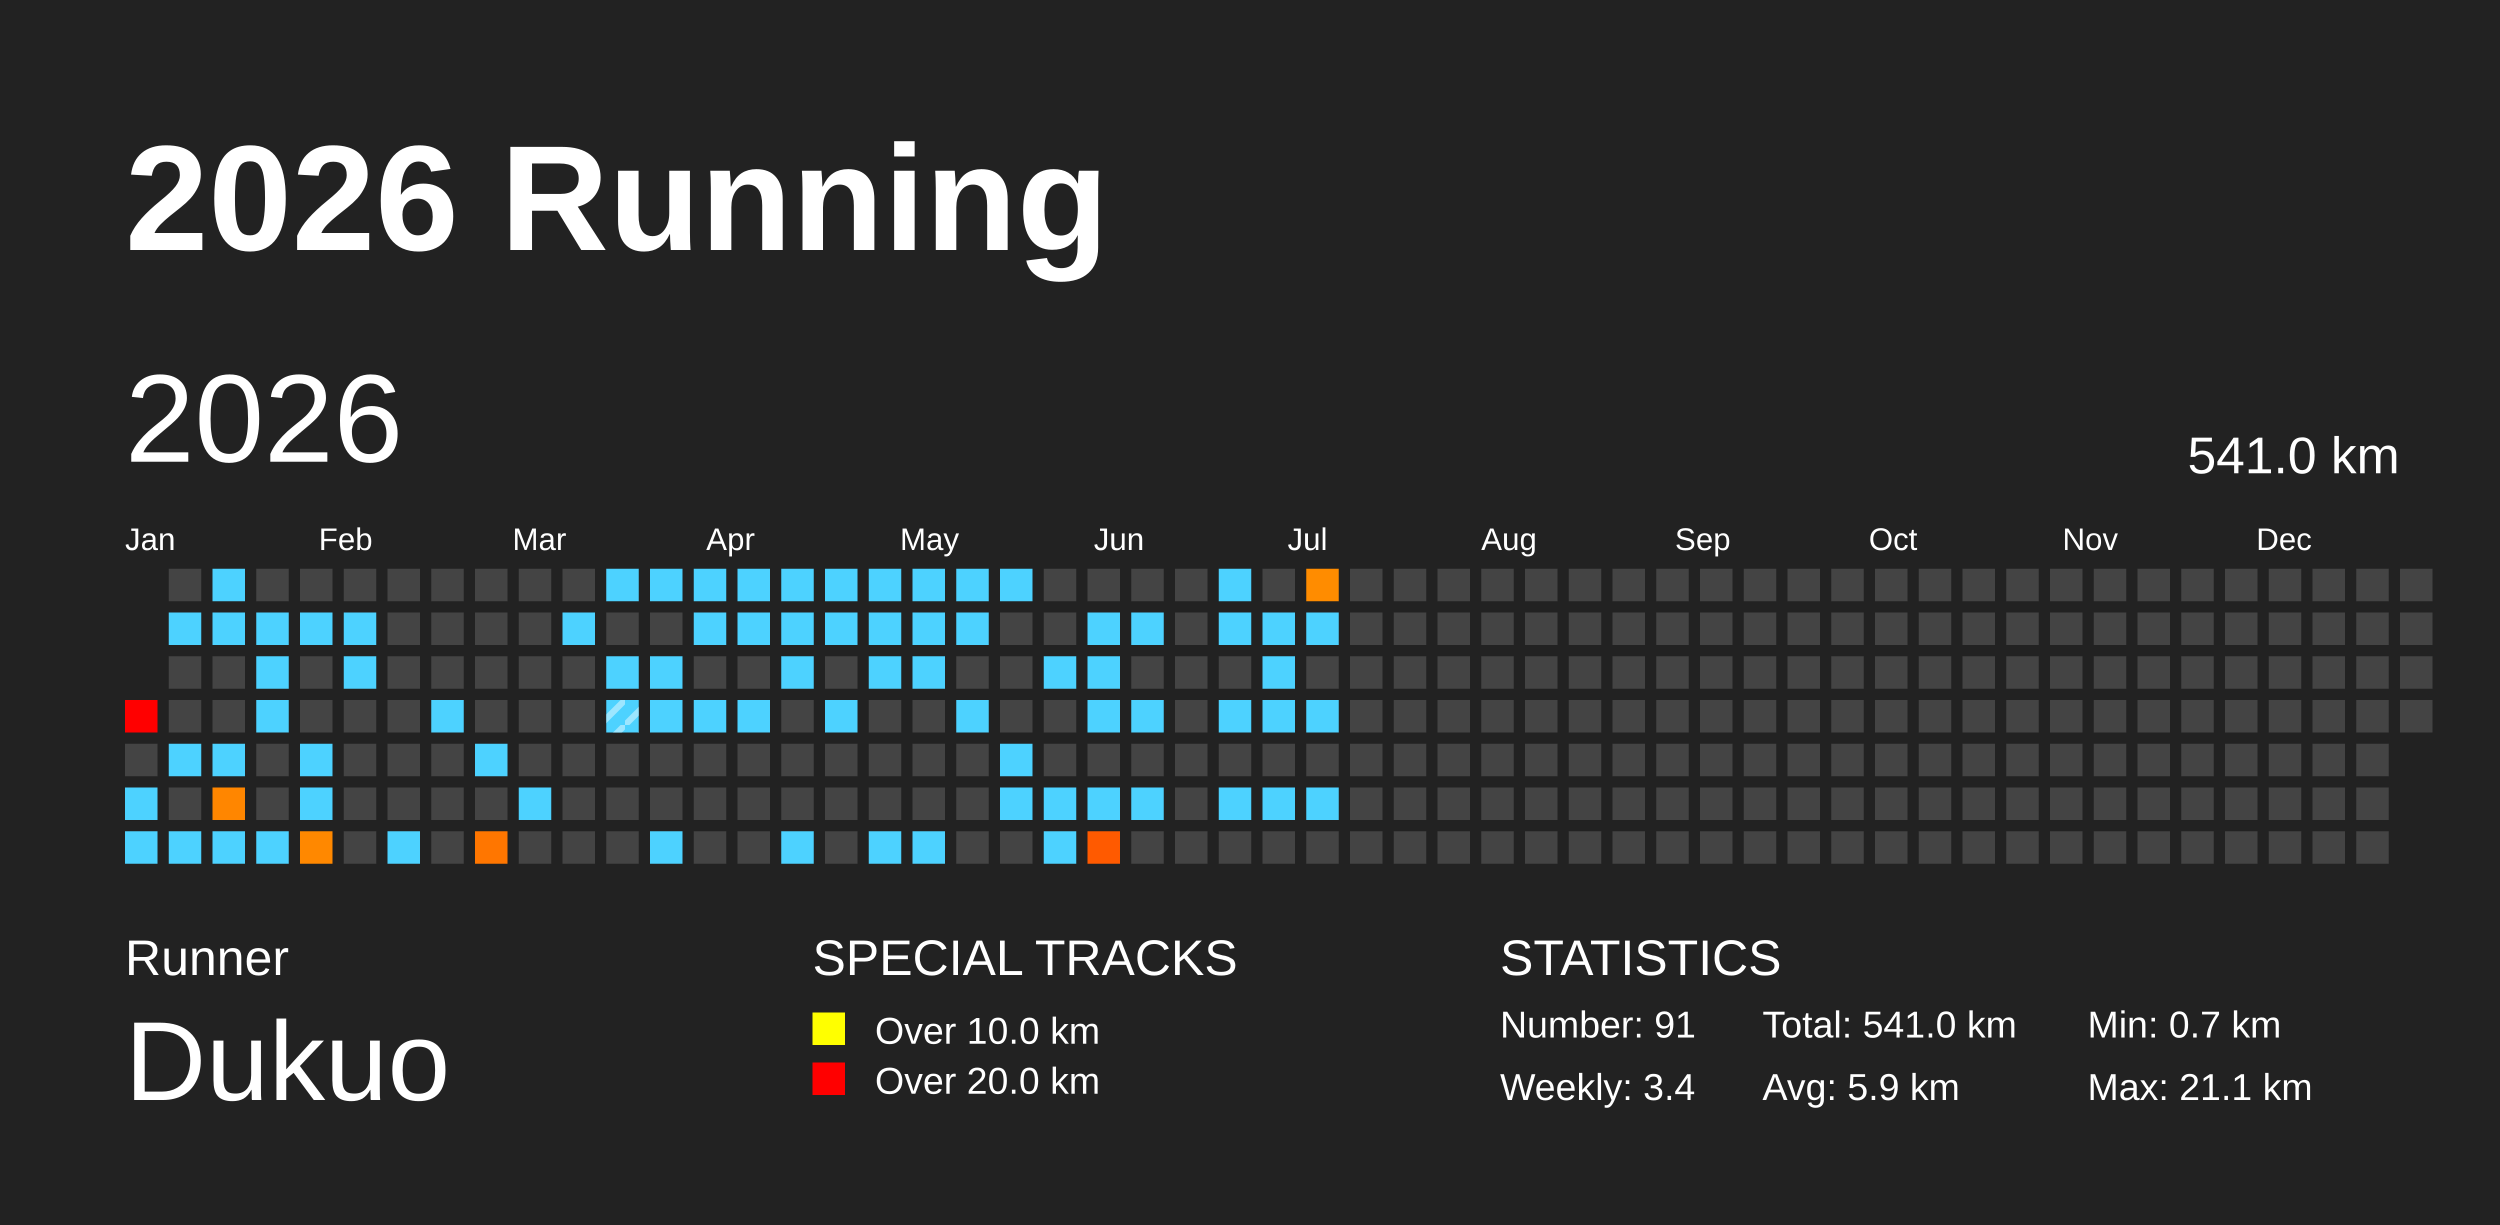
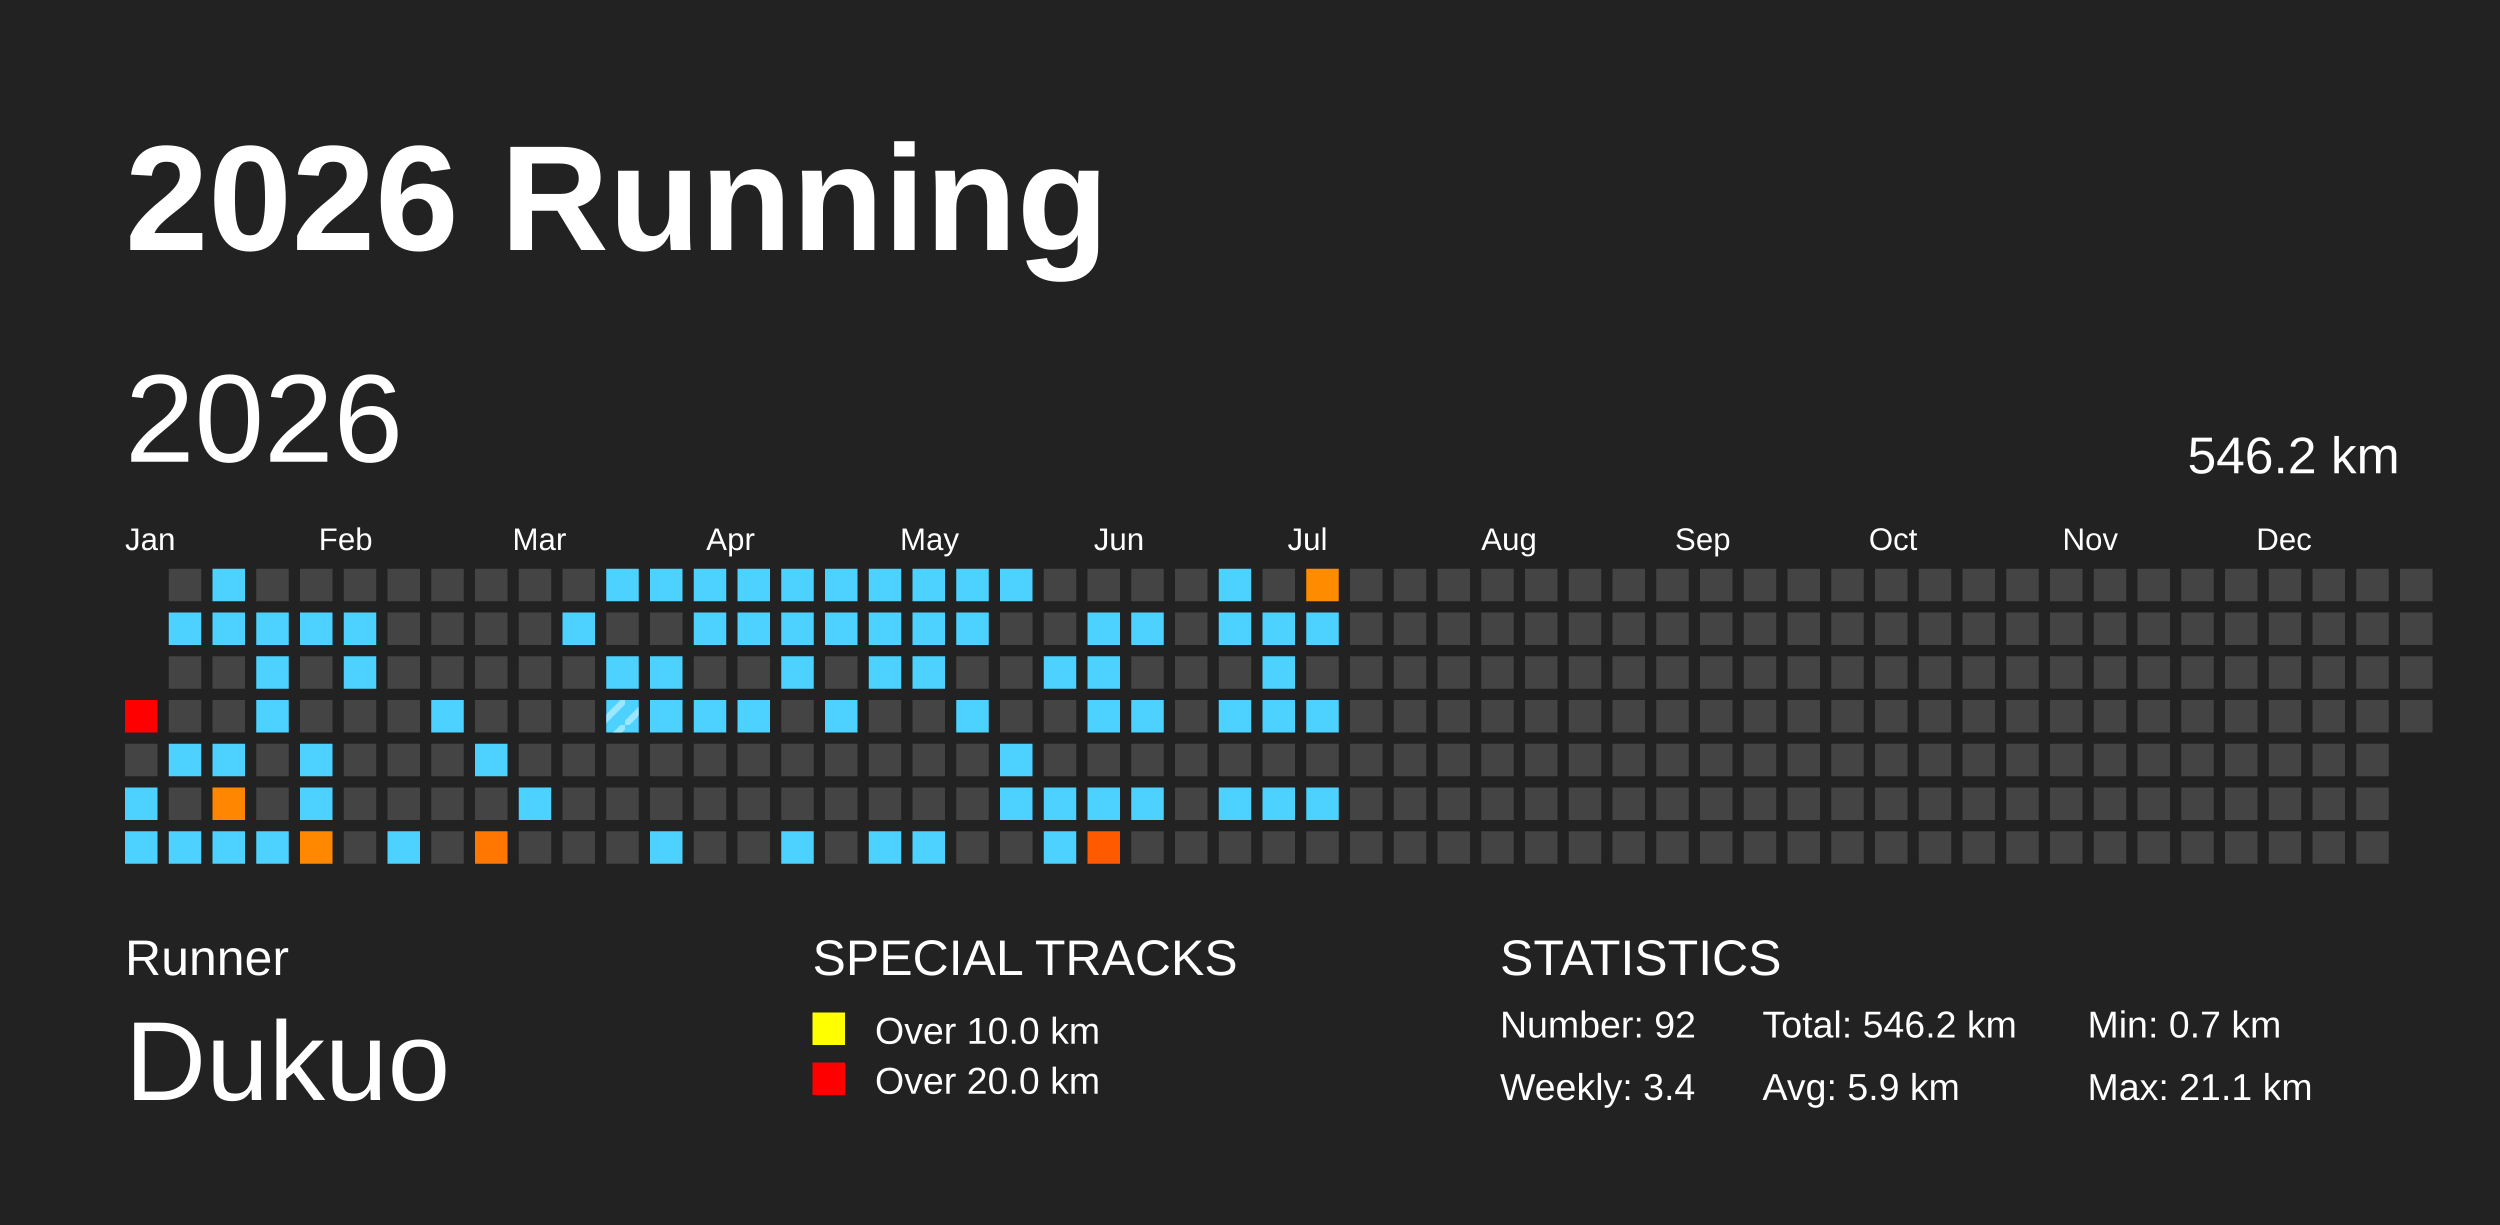
<svg xmlns="http://www.w3.org/2000/svg" baseProfile="full" height="98mm" version="1.1" viewBox="0,0,200,98" width="200mm">
  <defs>
    <pattern height="2" id="indoor-stripe" patternUnits="userSpaceOnUse" width="2">
      <line stroke="white" stroke-opacity="0.45" stroke-width="0.5" x1="0" x2="2" y1="2" y2="0" />
    </pattern>
  </defs>
  <rect fill="#222222" height="98" width="200" x="0" y="0" />
  <text fill="#FFFFFF" style="font-size:12px; font-family:Arial; font-weight:bold;" x="10" y="20">2026 Running</text>
  <text fill="#FFFFFF" style="font-size:4px; font-family:Arial" x="10" y="78">Runner</text>
  <text fill="#FFFFFF" style="font-size:9px; font-family:Arial" x="10" y="88">Dukuo</text>
  <text fill="#FFFFFF" style="font-size:4px; font-family:Arial" x="65" y="78">SPECIAL TRACKS</text>
  <rect fill="yellow" height="2.6" width="2.6" x="65" y="81" />
  <text fill="#FFFFFF" style="font-size:3px; font-family:Arial" x="70" y="83.5">Over 10.0 km</text>
  <rect fill="red" height="2.6" width="2.6" x="65" y="85" />
  <text fill="#FFFFFF" style="font-size:3px; font-family:Arial" x="70" y="87.5">Over 20.0 km</text>
  <text fill="#FFFFFF" style="font-size:4px; font-family:Arial" x="120" y="78">STATISTICS</text>
-   <text fill="#FFFFFF" style="font-size:3px; font-family:Arial" x="120" y="83">Number: 91</text>
+   <text fill="#FFFFFF" style="font-size:3px; font-family:Arial" x="120" y="83">Number: 92</text>
  <text fill="#FFFFFF" style="font-size:3px; font-family:Arial" x="120" y="88">Weekly: 3.4</text>
-   <text fill="#FFFFFF" style="font-size:3px; font-family:Arial" x="141" y="83">Total: 541.0 km</text>
+   <text fill="#FFFFFF" style="font-size:3px; font-family:Arial" x="141" y="83">Total: 546.2 km</text>
  <text fill="#FFFFFF" style="font-size:3px; font-family:Arial" x="141" y="88">Avg: 5.9 km</text>
  <text fill="#FFFFFF" style="font-size:3px; font-family:Arial" x="167" y="83">Min: 0.7 km</text>
  <text fill="#FFFFFF" style="font-size:3px; font-family:Arial" x="167" y="88">Max: 21.1 km</text>
  <text dominant-baseline="hanging" fill="#FFFFFF" style="font-size:10.0px; font-family:Arial;" x="10" y="30">2026</text>
-   <text dominant-baseline="hanging" fill="#FFFFFF" style="font-size:4.125px; font-family:Arial;" x="175" y="35">541.0 km</text>
+   <text dominant-baseline="hanging" fill="#FFFFFF" style="font-size:4.125px; font-family:Arial;" x="175" y="35">546.2 km</text>
  <text fill="#FFFFFF" style="font-size:2.5px; font-family:Arial" x="10.0" y="44">Jan</text>
  <text fill="#FFFFFF" style="font-size:2.5px; font-family:Arial" x="25.5" y="44">Feb</text>
  <text fill="#FFFFFF" style="font-size:2.5px; font-family:Arial" x="41.0" y="44">Mar</text>
  <text fill="#FFFFFF" style="font-size:2.5px; font-family:Arial" x="56.5" y="44">Apr</text>
  <text fill="#FFFFFF" style="font-size:2.5px; font-family:Arial" x="72.0" y="44">May</text>
  <text fill="#FFFFFF" style="font-size:2.5px; font-family:Arial" x="87.5" y="44">Jun</text>
  <text fill="#FFFFFF" style="font-size:2.5px; font-family:Arial" x="103.0" y="44">Jul</text>
  <text fill="#FFFFFF" style="font-size:2.5px; font-family:Arial" x="118.5" y="44">Aug</text>
  <text fill="#FFFFFF" style="font-size:2.5px; font-family:Arial" x="134.0" y="44">Sep</text>
  <text fill="#FFFFFF" style="font-size:2.5px; font-family:Arial" x="149.5" y="44">Oct</text>
  <text fill="#FFFFFF" style="font-size:2.5px; font-family:Arial" x="165.0" y="44">Nov</text>
  <text fill="#FFFFFF" style="font-size:2.5px; font-family:Arial" x="180.5" y="44">Dec</text>
  <rect fill="red" height="2.6" width="2.6" x="10.0" y="56.0" />
  <rect fill="#444444" height="2.6" width="2.6" x="10.0" y="59.5" />
  <rect fill="#4dd2ff" height="2.6" width="2.6" x="10.0" y="63.0" />
  <rect fill="#4dd2ff" height="2.6" width="2.6" x="10.0" y="66.5" />
  <rect fill="#444444" height="2.6" width="2.6" x="13.5" y="45.5" />
  <rect fill="#4dd2ff" height="2.6" width="2.6" x="13.5" y="49.0" />
  <rect fill="#444444" height="2.6" width="2.6" x="13.5" y="52.5" />
  <rect fill="#444444" height="2.6" width="2.6" x="13.5" y="56.0" />
  <rect fill="#4dd2ff" height="2.6" width="2.6" x="13.5" y="59.5" />
  <rect fill="#444444" height="2.6" width="2.6" x="13.5" y="63.0" />
  <rect fill="#4dd2ff" height="2.6" width="2.6" x="13.5" y="66.5" />
  <rect fill="#4dd2ff" height="2.6" width="2.6" x="17.0" y="45.5" />
  <rect fill="#4dd2ff" height="2.6" width="2.6" x="17.0" y="49.0" />
  <rect fill="#444444" height="2.6" width="2.6" x="17.0" y="52.5" />
  <rect fill="#444444" height="2.6" width="2.6" x="17.0" y="56.0" />
  <rect fill="#4dd2ff" height="2.6" width="2.6" x="17.0" y="59.5" />
  <rect fill="#ff8600" height="2.6" width="2.6" x="17.0" y="63.0" />
  <rect fill="#4dd2ff" height="2.6" width="2.6" x="17.0" y="66.5" />
  <rect fill="#444444" height="2.6" width="2.6" x="20.5" y="45.5" />
  <rect fill="#4dd2ff" height="2.6" width="2.6" x="20.5" y="49.0" />
  <rect fill="#4dd2ff" height="2.6" width="2.6" x="20.5" y="52.5" />
  <rect fill="#4dd2ff" height="2.6" width="2.6" x="20.5" y="56.0" />
  <rect fill="#444444" height="2.6" width="2.6" x="20.5" y="59.5" />
  <rect fill="#444444" height="2.6" width="2.6" x="20.5" y="63.0" />
  <rect fill="#4dd2ff" height="2.6" width="2.6" x="20.5" y="66.5" />
  <rect fill="#444444" height="2.6" width="2.6" x="24.0" y="45.5" />
  <rect fill="#4dd2ff" height="2.6" width="2.6" x="24.0" y="49.0" />
  <rect fill="#444444" height="2.6" width="2.6" x="24.0" y="52.5" />
  <rect fill="#444444" height="2.6" width="2.6" x="24.0" y="56.0" />
  <rect fill="#4dd2ff" height="2.6" width="2.6" x="24.0" y="59.5" />
  <rect fill="#4dd2ff" height="2.6" width="2.6" x="24.0" y="63.0" />
  <rect fill="#ff8800" height="2.6" width="2.6" x="24.0" y="66.5" />
  <rect fill="#444444" height="2.6" width="2.6" x="27.5" y="45.5" />
  <rect fill="#4dd2ff" height="2.6" width="2.6" x="27.5" y="49.0" />
  <rect fill="#4dd2ff" height="2.6" width="2.6" x="27.5" y="52.5" />
  <rect fill="#444444" height="2.6" width="2.6" x="27.5" y="56.0" />
  <rect fill="#444444" height="2.6" width="2.6" x="27.5" y="59.5" />
  <rect fill="#444444" height="2.6" width="2.6" x="27.5" y="63.0" />
  <rect fill="#444444" height="2.6" width="2.6" x="27.5" y="66.5" />
  <rect fill="#444444" height="2.6" width="2.6" x="31.0" y="45.5" />
  <rect fill="#444444" height="2.6" width="2.6" x="31.0" y="49.0" />
  <rect fill="#444444" height="2.6" width="2.6" x="31.0" y="52.5" />
  <rect fill="#444444" height="2.6" width="2.6" x="31.0" y="56.0" />
  <rect fill="#444444" height="2.6" width="2.6" x="31.0" y="59.5" />
  <rect fill="#444444" height="2.6" width="2.6" x="31.0" y="63.0" />
  <rect fill="#4dd2ff" height="2.6" width="2.6" x="31.0" y="66.5" />
  <rect fill="#444444" height="2.6" width="2.6" x="34.5" y="45.5" />
  <rect fill="#444444" height="2.6" width="2.6" x="34.5" y="49.0" />
  <rect fill="#444444" height="2.6" width="2.6" x="34.5" y="52.5" />
  <rect fill="#4dd2ff" height="2.6" width="2.6" x="34.5" y="56.0" />
  <rect fill="#444444" height="2.6" width="2.6" x="34.5" y="59.5" />
  <rect fill="#444444" height="2.6" width="2.6" x="34.5" y="63.0" />
  <rect fill="#444444" height="2.6" width="2.6" x="34.5" y="66.5" />
  <rect fill="#444444" height="2.6" width="2.6" x="38.0" y="45.5" />
  <rect fill="#444444" height="2.6" width="2.6" x="38.0" y="49.0" />
  <rect fill="#444444" height="2.6" width="2.6" x="38.0" y="52.5" />
  <rect fill="#444444" height="2.6" width="2.6" x="38.0" y="56.0" />
  <rect fill="#4dd2ff" height="2.6" width="2.6" x="38.0" y="59.5" />
  <rect fill="#444444" height="2.6" width="2.6" x="38.0" y="63.0" />
  <rect fill="#ff7600" height="2.6" width="2.6" x="38.0" y="66.5" />
  <rect fill="#444444" height="2.6" width="2.6" x="41.5" y="45.5" />
  <rect fill="#444444" height="2.6" width="2.6" x="41.5" y="49.0" />
  <rect fill="#444444" height="2.6" width="2.6" x="41.5" y="52.5" />
  <rect fill="#444444" height="2.6" width="2.6" x="41.5" y="56.0" />
  <rect fill="#444444" height="2.6" width="2.6" x="41.5" y="59.5" />
  <rect fill="#4dd2ff" height="2.6" width="2.6" x="41.5" y="63.0" />
  <rect fill="#444444" height="2.6" width="2.6" x="41.5" y="66.5" />
  <rect fill="#444444" height="2.6" width="2.6" x="45.0" y="45.5" />
  <rect fill="#4dd2ff" height="2.6" width="2.6" x="45.0" y="49.0" />
  <rect fill="#444444" height="2.6" width="2.6" x="45.0" y="52.5" />
  <rect fill="#444444" height="2.6" width="2.6" x="45.0" y="56.0" />
  <rect fill="#444444" height="2.6" width="2.6" x="45.0" y="59.5" />
  <rect fill="#444444" height="2.6" width="2.6" x="45.0" y="63.0" />
  <rect fill="#444444" height="2.6" width="2.6" x="45.0" y="66.5" />
  <rect fill="#4dd2ff" height="2.6" width="2.6" x="48.5" y="45.5" />
  <rect fill="#444444" height="2.6" width="2.6" x="48.5" y="49.0" />
  <rect fill="#4dd2ff" height="2.6" width="2.6" x="48.5" y="52.5" />
  <rect fill="#4dd2ff" height="2.6" width="2.6" x="48.5" y="56.0" />
  <rect fill="url(#indoor-stripe)" height="2.6" style="pointer-events: none;" width="2.6" x="48.5" y="56.0" />
  <rect fill="#444444" height="2.6" width="2.6" x="48.5" y="59.5" />
  <rect fill="#444444" height="2.6" width="2.6" x="48.5" y="63.0" />
  <rect fill="#444444" height="2.6" width="2.6" x="48.5" y="66.5" />
  <rect fill="#4dd2ff" height="2.6" width="2.6" x="52.0" y="45.5" />
  <rect fill="#444444" height="2.6" width="2.6" x="52.0" y="49.0" />
  <rect fill="#4dd2ff" height="2.6" width="2.6" x="52.0" y="52.5" />
  <rect fill="#4dd2ff" height="2.6" width="2.6" x="52.0" y="56.0" />
  <rect fill="#444444" height="2.6" width="2.6" x="52.0" y="59.5" />
  <rect fill="#444444" height="2.6" width="2.6" x="52.0" y="63.0" />
  <rect fill="#4dd2ff" height="2.6" width="2.6" x="52.0" y="66.5" />
  <rect fill="#4dd2ff" height="2.6" width="2.6" x="55.5" y="45.5" />
  <rect fill="#4dd2ff" height="2.6" width="2.6" x="55.5" y="49.0" />
  <rect fill="#444444" height="2.6" width="2.6" x="55.5" y="52.5" />
  <rect fill="#4dd2ff" height="2.6" width="2.6" x="55.5" y="56.0" />
  <rect fill="#444444" height="2.6" width="2.6" x="55.5" y="59.5" />
  <rect fill="#444444" height="2.6" width="2.6" x="55.5" y="63.0" />
  <rect fill="#444444" height="2.6" width="2.6" x="55.5" y="66.5" />
  <rect fill="#4dd2ff" height="2.6" width="2.6" x="59.0" y="45.5" />
  <rect fill="#4dd2ff" height="2.6" width="2.6" x="59.0" y="49.0" />
  <rect fill="#444444" height="2.6" width="2.6" x="59.0" y="52.5" />
  <rect fill="#4dd2ff" height="2.6" width="2.6" x="59.0" y="56.0" />
  <rect fill="#444444" height="2.6" width="2.6" x="59.0" y="59.5" />
  <rect fill="#444444" height="2.6" width="2.6" x="59.0" y="63.0" />
  <rect fill="#444444" height="2.6" width="2.6" x="59.0" y="66.5" />
  <rect fill="#4dd2ff" height="2.6" width="2.6" x="62.5" y="45.5" />
  <rect fill="#4dd2ff" height="2.6" width="2.6" x="62.5" y="49.0" />
  <rect fill="#4dd2ff" height="2.6" width="2.6" x="62.5" y="52.5" />
  <rect fill="#444444" height="2.6" width="2.6" x="62.5" y="56.0" />
  <rect fill="#444444" height="2.6" width="2.6" x="62.5" y="59.5" />
  <rect fill="#444444" height="2.6" width="2.6" x="62.5" y="63.0" />
  <rect fill="#4dd2ff" height="2.6" width="2.6" x="62.5" y="66.5" />
  <rect fill="#4dd2ff" height="2.6" width="2.6" x="66.0" y="45.5" />
  <rect fill="#4dd2ff" height="2.6" width="2.6" x="66.0" y="49.0" />
  <rect fill="#444444" height="2.6" width="2.6" x="66.0" y="52.5" />
  <rect fill="#4dd2ff" height="2.6" width="2.6" x="66.0" y="56.0" />
  <rect fill="#444444" height="2.6" width="2.6" x="66.0" y="59.5" />
  <rect fill="#444444" height="2.6" width="2.6" x="66.0" y="63.0" />
  <rect fill="#444444" height="2.6" width="2.6" x="66.0" y="66.5" />
  <rect fill="#4dd2ff" height="2.6" width="2.6" x="69.5" y="45.5" />
  <rect fill="#4dd2ff" height="2.6" width="2.6" x="69.5" y="49.0" />
  <rect fill="#4dd2ff" height="2.6" width="2.6" x="69.5" y="52.5" />
  <rect fill="#444444" height="2.6" width="2.6" x="69.5" y="56.0" />
  <rect fill="#444444" height="2.6" width="2.6" x="69.5" y="59.5" />
  <rect fill="#444444" height="2.6" width="2.6" x="69.5" y="63.0" />
  <rect fill="#4dd2ff" height="2.6" width="2.6" x="69.5" y="66.5" />
  <rect fill="#4dd2ff" height="2.6" width="2.6" x="73.0" y="45.5" />
  <rect fill="#4dd2ff" height="2.6" width="2.6" x="73.0" y="49.0" />
  <rect fill="#4dd2ff" height="2.6" width="2.6" x="73.0" y="52.5" />
  <rect fill="#444444" height="2.6" width="2.6" x="73.0" y="56.0" />
  <rect fill="#444444" height="2.6" width="2.6" x="73.0" y="59.5" />
  <rect fill="#444444" height="2.6" width="2.6" x="73.0" y="63.0" />
  <rect fill="#4dd2ff" height="2.6" width="2.6" x="73.0" y="66.5" />
  <rect fill="#4dd2ff" height="2.6" width="2.6" x="76.5" y="45.5" />
  <rect fill="#4dd2ff" height="2.6" width="2.6" x="76.5" y="49.0" />
  <rect fill="#444444" height="2.6" width="2.6" x="76.5" y="52.5" />
  <rect fill="#4dd2ff" height="2.6" width="2.6" x="76.5" y="56.0" />
  <rect fill="#444444" height="2.6" width="2.6" x="76.5" y="59.5" />
  <rect fill="#444444" height="2.6" width="2.6" x="76.5" y="63.0" />
  <rect fill="#444444" height="2.6" width="2.6" x="76.5" y="66.5" />
  <rect fill="#4dd2ff" height="2.6" width="2.6" x="80.0" y="45.5" />
  <rect fill="#444444" height="2.6" width="2.6" x="80.0" y="49.0" />
  <rect fill="#444444" height="2.6" width="2.6" x="80.0" y="52.5" />
  <rect fill="#444444" height="2.6" width="2.6" x="80.0" y="56.0" />
  <rect fill="#4dd2ff" height="2.6" width="2.6" x="80.0" y="59.5" />
  <rect fill="#4dd2ff" height="2.6" width="2.6" x="80.0" y="63.0" />
  <rect fill="#444444" height="2.6" width="2.6" x="80.0" y="66.5" />
  <rect fill="#444444" height="2.6" width="2.6" x="83.5" y="45.5" />
  <rect fill="#444444" height="2.6" width="2.6" x="83.5" y="49.0" />
  <rect fill="#4dd2ff" height="2.6" width="2.6" x="83.5" y="52.5" />
  <rect fill="#444444" height="2.6" width="2.6" x="83.5" y="56.0" />
  <rect fill="#444444" height="2.6" width="2.6" x="83.5" y="59.5" />
  <rect fill="#4dd2ff" height="2.6" width="2.6" x="83.5" y="63.0" />
  <rect fill="#4dd2ff" height="2.6" width="2.6" x="83.5" y="66.5" />
  <rect fill="#444444" height="2.6" width="2.6" x="87.0" y="45.5" />
  <rect fill="#4dd2ff" height="2.6" width="2.6" x="87.0" y="49.0" />
  <rect fill="#4dd2ff" height="2.6" width="2.6" x="87.0" y="52.5" />
  <rect fill="#4dd2ff" height="2.6" width="2.6" x="87.0" y="56.0" />
  <rect fill="#444444" height="2.6" width="2.6" x="87.0" y="59.5" />
  <rect fill="#4dd2ff" height="2.6" width="2.6" x="87.0" y="63.0" />
  <rect fill="#ff5a00" height="2.6" width="2.6" x="87.0" y="66.5" />
  <rect fill="#444444" height="2.6" width="2.6" x="90.5" y="45.5" />
  <rect fill="#4dd2ff" height="2.6" width="2.6" x="90.5" y="49.0" />
  <rect fill="#444444" height="2.6" width="2.6" x="90.5" y="52.5" />
  <rect fill="#4dd2ff" height="2.6" width="2.6" x="90.5" y="56.0" />
  <rect fill="#444444" height="2.6" width="2.6" x="90.5" y="59.5" />
  <rect fill="#4dd2ff" height="2.6" width="2.6" x="90.5" y="63.0" />
  <rect fill="#444444" height="2.6" width="2.6" x="90.5" y="66.5" />
  <rect fill="#444444" height="2.6" width="2.6" x="94.0" y="45.5" />
  <rect fill="#444444" height="2.6" width="2.6" x="94.0" y="49.0" />
  <rect fill="#444444" height="2.6" width="2.6" x="94.0" y="52.5" />
  <rect fill="#444444" height="2.6" width="2.6" x="94.0" y="56.0" />
  <rect fill="#444444" height="2.6" width="2.6" x="94.0" y="59.5" />
  <rect fill="#444444" height="2.6" width="2.6" x="94.0" y="63.0" />
  <rect fill="#444444" height="2.6" width="2.6" x="94.0" y="66.5" />
  <rect fill="#4dd2ff" height="2.6" width="2.6" x="97.5" y="45.5" />
  <rect fill="#4dd2ff" height="2.6" width="2.6" x="97.5" y="49.0" />
  <rect fill="#444444" height="2.6" width="2.6" x="97.5" y="52.5" />
  <rect fill="#4dd2ff" height="2.6" width="2.6" x="97.5" y="56.0" />
  <rect fill="#444444" height="2.6" width="2.6" x="97.5" y="59.5" />
  <rect fill="#4dd2ff" height="2.6" width="2.6" x="97.5" y="63.0" />
  <rect fill="#444444" height="2.6" width="2.6" x="97.5" y="66.5" />
  <rect fill="#444444" height="2.6" width="2.6" x="101.0" y="45.5" />
  <rect fill="#4dd2ff" height="2.6" width="2.6" x="101.0" y="49.0" />
  <rect fill="#4dd2ff" height="2.6" width="2.6" x="101.0" y="52.5" />
  <rect fill="#4dd2ff" height="2.6" width="2.6" x="101.0" y="56.0" />
  <rect fill="#444444" height="2.6" width="2.6" x="101.0" y="59.5" />
  <rect fill="#4dd2ff" height="2.6" width="2.6" x="101.0" y="63.0" />
  <rect fill="#444444" height="2.6" width="2.6" x="101.0" y="66.5" />
  <rect fill="#ff8c00" height="2.6" width="2.6" x="104.5" y="45.5" />
  <rect fill="#4dd2ff" height="2.6" width="2.6" x="104.5" y="49.0" />
  <rect fill="#444444" height="2.6" width="2.6" x="104.5" y="52.5" />
  <rect fill="#4dd2ff" height="2.6" width="2.6" x="104.5" y="56.0" />
  <rect fill="#444444" height="2.6" width="2.6" x="104.5" y="59.5" />
  <rect fill="#4dd2ff" height="2.6" width="2.6" x="104.5" y="63.0" />
  <rect fill="#444444" height="2.6" width="2.6" x="104.5" y="66.5" />
  <rect fill="#444444" height="2.6" width="2.6" x="108.0" y="45.5" />
  <rect fill="#444444" height="2.6" width="2.6" x="108.0" y="49.0" />
  <rect fill="#444444" height="2.6" width="2.6" x="108.0" y="52.5" />
  <rect fill="#444444" height="2.6" width="2.6" x="108.0" y="56.0" />
  <rect fill="#444444" height="2.6" width="2.6" x="108.0" y="59.5" />
  <rect fill="#444444" height="2.6" width="2.6" x="108.0" y="63.0" />
  <rect fill="#444444" height="2.6" width="2.6" x="108.0" y="66.5" />
  <rect fill="#444444" height="2.6" width="2.6" x="111.5" y="45.5" />
  <rect fill="#444444" height="2.6" width="2.6" x="111.5" y="49.0" />
  <rect fill="#444444" height="2.6" width="2.6" x="111.5" y="52.5" />
  <rect fill="#444444" height="2.6" width="2.6" x="111.5" y="56.0" />
  <rect fill="#444444" height="2.6" width="2.6" x="111.5" y="59.5" />
  <rect fill="#444444" height="2.6" width="2.6" x="111.5" y="63.0" />
  <rect fill="#444444" height="2.6" width="2.6" x="111.5" y="66.5" />
  <rect fill="#444444" height="2.6" width="2.6" x="115.0" y="45.5" />
  <rect fill="#444444" height="2.6" width="2.6" x="115.0" y="49.0" />
  <rect fill="#444444" height="2.6" width="2.6" x="115.0" y="52.5" />
  <rect fill="#444444" height="2.6" width="2.6" x="115.0" y="56.0" />
  <rect fill="#444444" height="2.6" width="2.6" x="115.0" y="59.5" />
  <rect fill="#444444" height="2.6" width="2.6" x="115.0" y="63.0" />
  <rect fill="#444444" height="2.6" width="2.6" x="115.0" y="66.5" />
  <rect fill="#444444" height="2.6" width="2.6" x="118.5" y="45.5" />
  <rect fill="#444444" height="2.6" width="2.6" x="118.5" y="49.0" />
  <rect fill="#444444" height="2.6" width="2.6" x="118.5" y="52.5" />
  <rect fill="#444444" height="2.6" width="2.6" x="118.5" y="56.0" />
  <rect fill="#444444" height="2.6" width="2.6" x="118.5" y="59.5" />
  <rect fill="#444444" height="2.6" width="2.6" x="118.5" y="63.0" />
  <rect fill="#444444" height="2.6" width="2.6" x="118.5" y="66.5" />
  <rect fill="#444444" height="2.6" width="2.6" x="122.0" y="45.5" />
  <rect fill="#444444" height="2.6" width="2.6" x="122.0" y="49.0" />
  <rect fill="#444444" height="2.6" width="2.6" x="122.0" y="52.5" />
  <rect fill="#444444" height="2.6" width="2.6" x="122.0" y="56.0" />
  <rect fill="#444444" height="2.6" width="2.6" x="122.0" y="59.5" />
  <rect fill="#444444" height="2.6" width="2.6" x="122.0" y="63.0" />
  <rect fill="#444444" height="2.6" width="2.6" x="122.0" y="66.5" />
  <rect fill="#444444" height="2.6" width="2.6" x="125.5" y="45.5" />
  <rect fill="#444444" height="2.6" width="2.6" x="125.5" y="49.0" />
  <rect fill="#444444" height="2.6" width="2.6" x="125.5" y="52.5" />
  <rect fill="#444444" height="2.6" width="2.6" x="125.5" y="56.0" />
  <rect fill="#444444" height="2.6" width="2.6" x="125.5" y="59.5" />
  <rect fill="#444444" height="2.6" width="2.6" x="125.5" y="63.0" />
  <rect fill="#444444" height="2.6" width="2.6" x="125.5" y="66.5" />
  <rect fill="#444444" height="2.6" width="2.6" x="129.0" y="45.5" />
  <rect fill="#444444" height="2.6" width="2.6" x="129.0" y="49.0" />
  <rect fill="#444444" height="2.6" width="2.6" x="129.0" y="52.5" />
  <rect fill="#444444" height="2.6" width="2.6" x="129.0" y="56.0" />
  <rect fill="#444444" height="2.6" width="2.6" x="129.0" y="59.5" />
  <rect fill="#444444" height="2.6" width="2.6" x="129.0" y="63.0" />
  <rect fill="#444444" height="2.6" width="2.6" x="129.0" y="66.5" />
  <rect fill="#444444" height="2.6" width="2.6" x="132.5" y="45.5" />
  <rect fill="#444444" height="2.6" width="2.6" x="132.5" y="49.0" />
  <rect fill="#444444" height="2.6" width="2.6" x="132.5" y="52.5" />
  <rect fill="#444444" height="2.6" width="2.6" x="132.5" y="56.0" />
  <rect fill="#444444" height="2.6" width="2.6" x="132.5" y="59.5" />
  <rect fill="#444444" height="2.6" width="2.6" x="132.5" y="63.0" />
  <rect fill="#444444" height="2.6" width="2.6" x="132.5" y="66.5" />
  <rect fill="#444444" height="2.6" width="2.6" x="136.0" y="45.5" />
  <rect fill="#444444" height="2.6" width="2.6" x="136.0" y="49.0" />
  <rect fill="#444444" height="2.6" width="2.6" x="136.0" y="52.5" />
  <rect fill="#444444" height="2.6" width="2.6" x="136.0" y="56.0" />
  <rect fill="#444444" height="2.6" width="2.6" x="136.0" y="59.5" />
  <rect fill="#444444" height="2.6" width="2.6" x="136.0" y="63.0" />
  <rect fill="#444444" height="2.6" width="2.6" x="136.0" y="66.5" />
  <rect fill="#444444" height="2.6" width="2.6" x="139.5" y="45.5" />
  <rect fill="#444444" height="2.6" width="2.6" x="139.5" y="49.0" />
  <rect fill="#444444" height="2.6" width="2.6" x="139.5" y="52.5" />
  <rect fill="#444444" height="2.6" width="2.6" x="139.5" y="56.0" />
  <rect fill="#444444" height="2.6" width="2.6" x="139.5" y="59.5" />
  <rect fill="#444444" height="2.6" width="2.6" x="139.5" y="63.0" />
  <rect fill="#444444" height="2.6" width="2.6" x="139.5" y="66.5" />
  <rect fill="#444444" height="2.6" width="2.6" x="143.0" y="45.5" />
  <rect fill="#444444" height="2.6" width="2.6" x="143.0" y="49.0" />
  <rect fill="#444444" height="2.6" width="2.6" x="143.0" y="52.5" />
  <rect fill="#444444" height="2.6" width="2.6" x="143.0" y="56.0" />
  <rect fill="#444444" height="2.6" width="2.6" x="143.0" y="59.5" />
  <rect fill="#444444" height="2.6" width="2.6" x="143.0" y="63.0" />
  <rect fill="#444444" height="2.6" width="2.6" x="143.0" y="66.5" />
  <rect fill="#444444" height="2.6" width="2.6" x="146.5" y="45.5" />
  <rect fill="#444444" height="2.6" width="2.6" x="146.5" y="49.0" />
  <rect fill="#444444" height="2.6" width="2.6" x="146.5" y="52.5" />
  <rect fill="#444444" height="2.6" width="2.6" x="146.5" y="56.0" />
  <rect fill="#444444" height="2.6" width="2.6" x="146.5" y="59.5" />
  <rect fill="#444444" height="2.6" width="2.6" x="146.5" y="63.0" />
  <rect fill="#444444" height="2.6" width="2.6" x="146.5" y="66.5" />
  <rect fill="#444444" height="2.6" width="2.6" x="150.0" y="45.5" />
  <rect fill="#444444" height="2.6" width="2.6" x="150.0" y="49.0" />
  <rect fill="#444444" height="2.6" width="2.6" x="150.0" y="52.5" />
  <rect fill="#444444" height="2.6" width="2.6" x="150.0" y="56.0" />
  <rect fill="#444444" height="2.6" width="2.6" x="150.0" y="59.5" />
  <rect fill="#444444" height="2.6" width="2.6" x="150.0" y="63.0" />
  <rect fill="#444444" height="2.6" width="2.6" x="150.0" y="66.5" />
  <rect fill="#444444" height="2.6" width="2.6" x="153.5" y="45.5" />
  <rect fill="#444444" height="2.6" width="2.6" x="153.5" y="49.0" />
  <rect fill="#444444" height="2.6" width="2.6" x="153.5" y="52.5" />
  <rect fill="#444444" height="2.6" width="2.6" x="153.5" y="56.0" />
  <rect fill="#444444" height="2.6" width="2.6" x="153.5" y="59.5" />
  <rect fill="#444444" height="2.6" width="2.6" x="153.5" y="63.0" />
  <rect fill="#444444" height="2.6" width="2.6" x="153.5" y="66.5" />
  <rect fill="#444444" height="2.6" width="2.6" x="157.0" y="45.5" />
  <rect fill="#444444" height="2.6" width="2.6" x="157.0" y="49.0" />
  <rect fill="#444444" height="2.6" width="2.6" x="157.0" y="52.5" />
  <rect fill="#444444" height="2.6" width="2.6" x="157.0" y="56.0" />
  <rect fill="#444444" height="2.6" width="2.6" x="157.0" y="59.5" />
  <rect fill="#444444" height="2.6" width="2.6" x="157.0" y="63.0" />
  <rect fill="#444444" height="2.6" width="2.6" x="157.0" y="66.5" />
  <rect fill="#444444" height="2.6" width="2.6" x="160.5" y="45.5" />
  <rect fill="#444444" height="2.6" width="2.6" x="160.5" y="49.0" />
  <rect fill="#444444" height="2.6" width="2.6" x="160.5" y="52.5" />
  <rect fill="#444444" height="2.6" width="2.6" x="160.5" y="56.0" />
  <rect fill="#444444" height="2.6" width="2.6" x="160.5" y="59.5" />
  <rect fill="#444444" height="2.6" width="2.6" x="160.5" y="63.0" />
  <rect fill="#444444" height="2.6" width="2.6" x="160.5" y="66.5" />
  <rect fill="#444444" height="2.6" width="2.6" x="164.0" y="45.5" />
  <rect fill="#444444" height="2.6" width="2.6" x="164.0" y="49.0" />
  <rect fill="#444444" height="2.6" width="2.6" x="164.0" y="52.5" />
  <rect fill="#444444" height="2.6" width="2.6" x="164.0" y="56.0" />
  <rect fill="#444444" height="2.6" width="2.6" x="164.0" y="59.5" />
  <rect fill="#444444" height="2.6" width="2.6" x="164.0" y="63.0" />
  <rect fill="#444444" height="2.6" width="2.6" x="164.0" y="66.5" />
  <rect fill="#444444" height="2.6" width="2.6" x="167.5" y="45.5" />
  <rect fill="#444444" height="2.6" width="2.6" x="167.5" y="49.0" />
  <rect fill="#444444" height="2.6" width="2.6" x="167.5" y="52.5" />
  <rect fill="#444444" height="2.6" width="2.6" x="167.5" y="56.0" />
  <rect fill="#444444" height="2.6" width="2.6" x="167.5" y="59.5" />
  <rect fill="#444444" height="2.6" width="2.6" x="167.5" y="63.0" />
  <rect fill="#444444" height="2.6" width="2.6" x="167.5" y="66.5" />
  <rect fill="#444444" height="2.6" width="2.6" x="171.0" y="45.5" />
  <rect fill="#444444" height="2.6" width="2.6" x="171.0" y="49.0" />
  <rect fill="#444444" height="2.6" width="2.6" x="171.0" y="52.5" />
  <rect fill="#444444" height="2.6" width="2.6" x="171.0" y="56.0" />
  <rect fill="#444444" height="2.6" width="2.6" x="171.0" y="59.5" />
  <rect fill="#444444" height="2.6" width="2.6" x="171.0" y="63.0" />
  <rect fill="#444444" height="2.6" width="2.6" x="171.0" y="66.5" />
  <rect fill="#444444" height="2.6" width="2.6" x="174.5" y="45.5" />
  <rect fill="#444444" height="2.6" width="2.6" x="174.5" y="49.0" />
  <rect fill="#444444" height="2.6" width="2.6" x="174.5" y="52.5" />
  <rect fill="#444444" height="2.6" width="2.6" x="174.5" y="56.0" />
  <rect fill="#444444" height="2.6" width="2.6" x="174.5" y="59.5" />
  <rect fill="#444444" height="2.6" width="2.6" x="174.5" y="63.0" />
  <rect fill="#444444" height="2.6" width="2.6" x="174.5" y="66.5" />
  <rect fill="#444444" height="2.6" width="2.6" x="178.0" y="45.5" />
  <rect fill="#444444" height="2.6" width="2.6" x="178.0" y="49.0" />
  <rect fill="#444444" height="2.6" width="2.6" x="178.0" y="52.5" />
  <rect fill="#444444" height="2.6" width="2.6" x="178.0" y="56.0" />
  <rect fill="#444444" height="2.6" width="2.6" x="178.0" y="59.5" />
  <rect fill="#444444" height="2.6" width="2.6" x="178.0" y="63.0" />
  <rect fill="#444444" height="2.6" width="2.6" x="178.0" y="66.5" />
  <rect fill="#444444" height="2.6" width="2.6" x="181.5" y="45.5" />
  <rect fill="#444444" height="2.6" width="2.6" x="181.5" y="49.0" />
  <rect fill="#444444" height="2.6" width="2.6" x="181.5" y="52.5" />
  <rect fill="#444444" height="2.6" width="2.6" x="181.5" y="56.0" />
  <rect fill="#444444" height="2.6" width="2.6" x="181.5" y="59.5" />
  <rect fill="#444444" height="2.6" width="2.6" x="181.5" y="63.0" />
  <rect fill="#444444" height="2.6" width="2.6" x="181.5" y="66.5" />
  <rect fill="#444444" height="2.6" width="2.6" x="185.0" y="45.5" />
  <rect fill="#444444" height="2.6" width="2.6" x="185.0" y="49.0" />
  <rect fill="#444444" height="2.6" width="2.6" x="185.0" y="52.5" />
  <rect fill="#444444" height="2.6" width="2.6" x="185.0" y="56.0" />
  <rect fill="#444444" height="2.6" width="2.6" x="185.0" y="59.5" />
  <rect fill="#444444" height="2.6" width="2.6" x="185.0" y="63.0" />
  <rect fill="#444444" height="2.6" width="2.6" x="185.0" y="66.5" />
  <rect fill="#444444" height="2.6" width="2.6" x="188.5" y="45.5" />
  <rect fill="#444444" height="2.6" width="2.6" x="188.5" y="49.0" />
  <rect fill="#444444" height="2.6" width="2.6" x="188.5" y="52.5" />
  <rect fill="#444444" height="2.6" width="2.6" x="188.5" y="56.0" />
  <rect fill="#444444" height="2.6" width="2.6" x="188.5" y="59.5" />
  <rect fill="#444444" height="2.6" width="2.6" x="188.5" y="63.0" />
  <rect fill="#444444" height="2.6" width="2.6" x="188.5" y="66.5" />
  <rect fill="#444444" height="2.6" width="2.6" x="192.0" y="45.5" />
  <rect fill="#444444" height="2.6" width="2.6" x="192.0" y="49.0" />
  <rect fill="#444444" height="2.6" width="2.6" x="192.0" y="52.5" />
  <rect fill="#444444" height="2.6" width="2.6" x="192.0" y="56.0" />
</svg>
